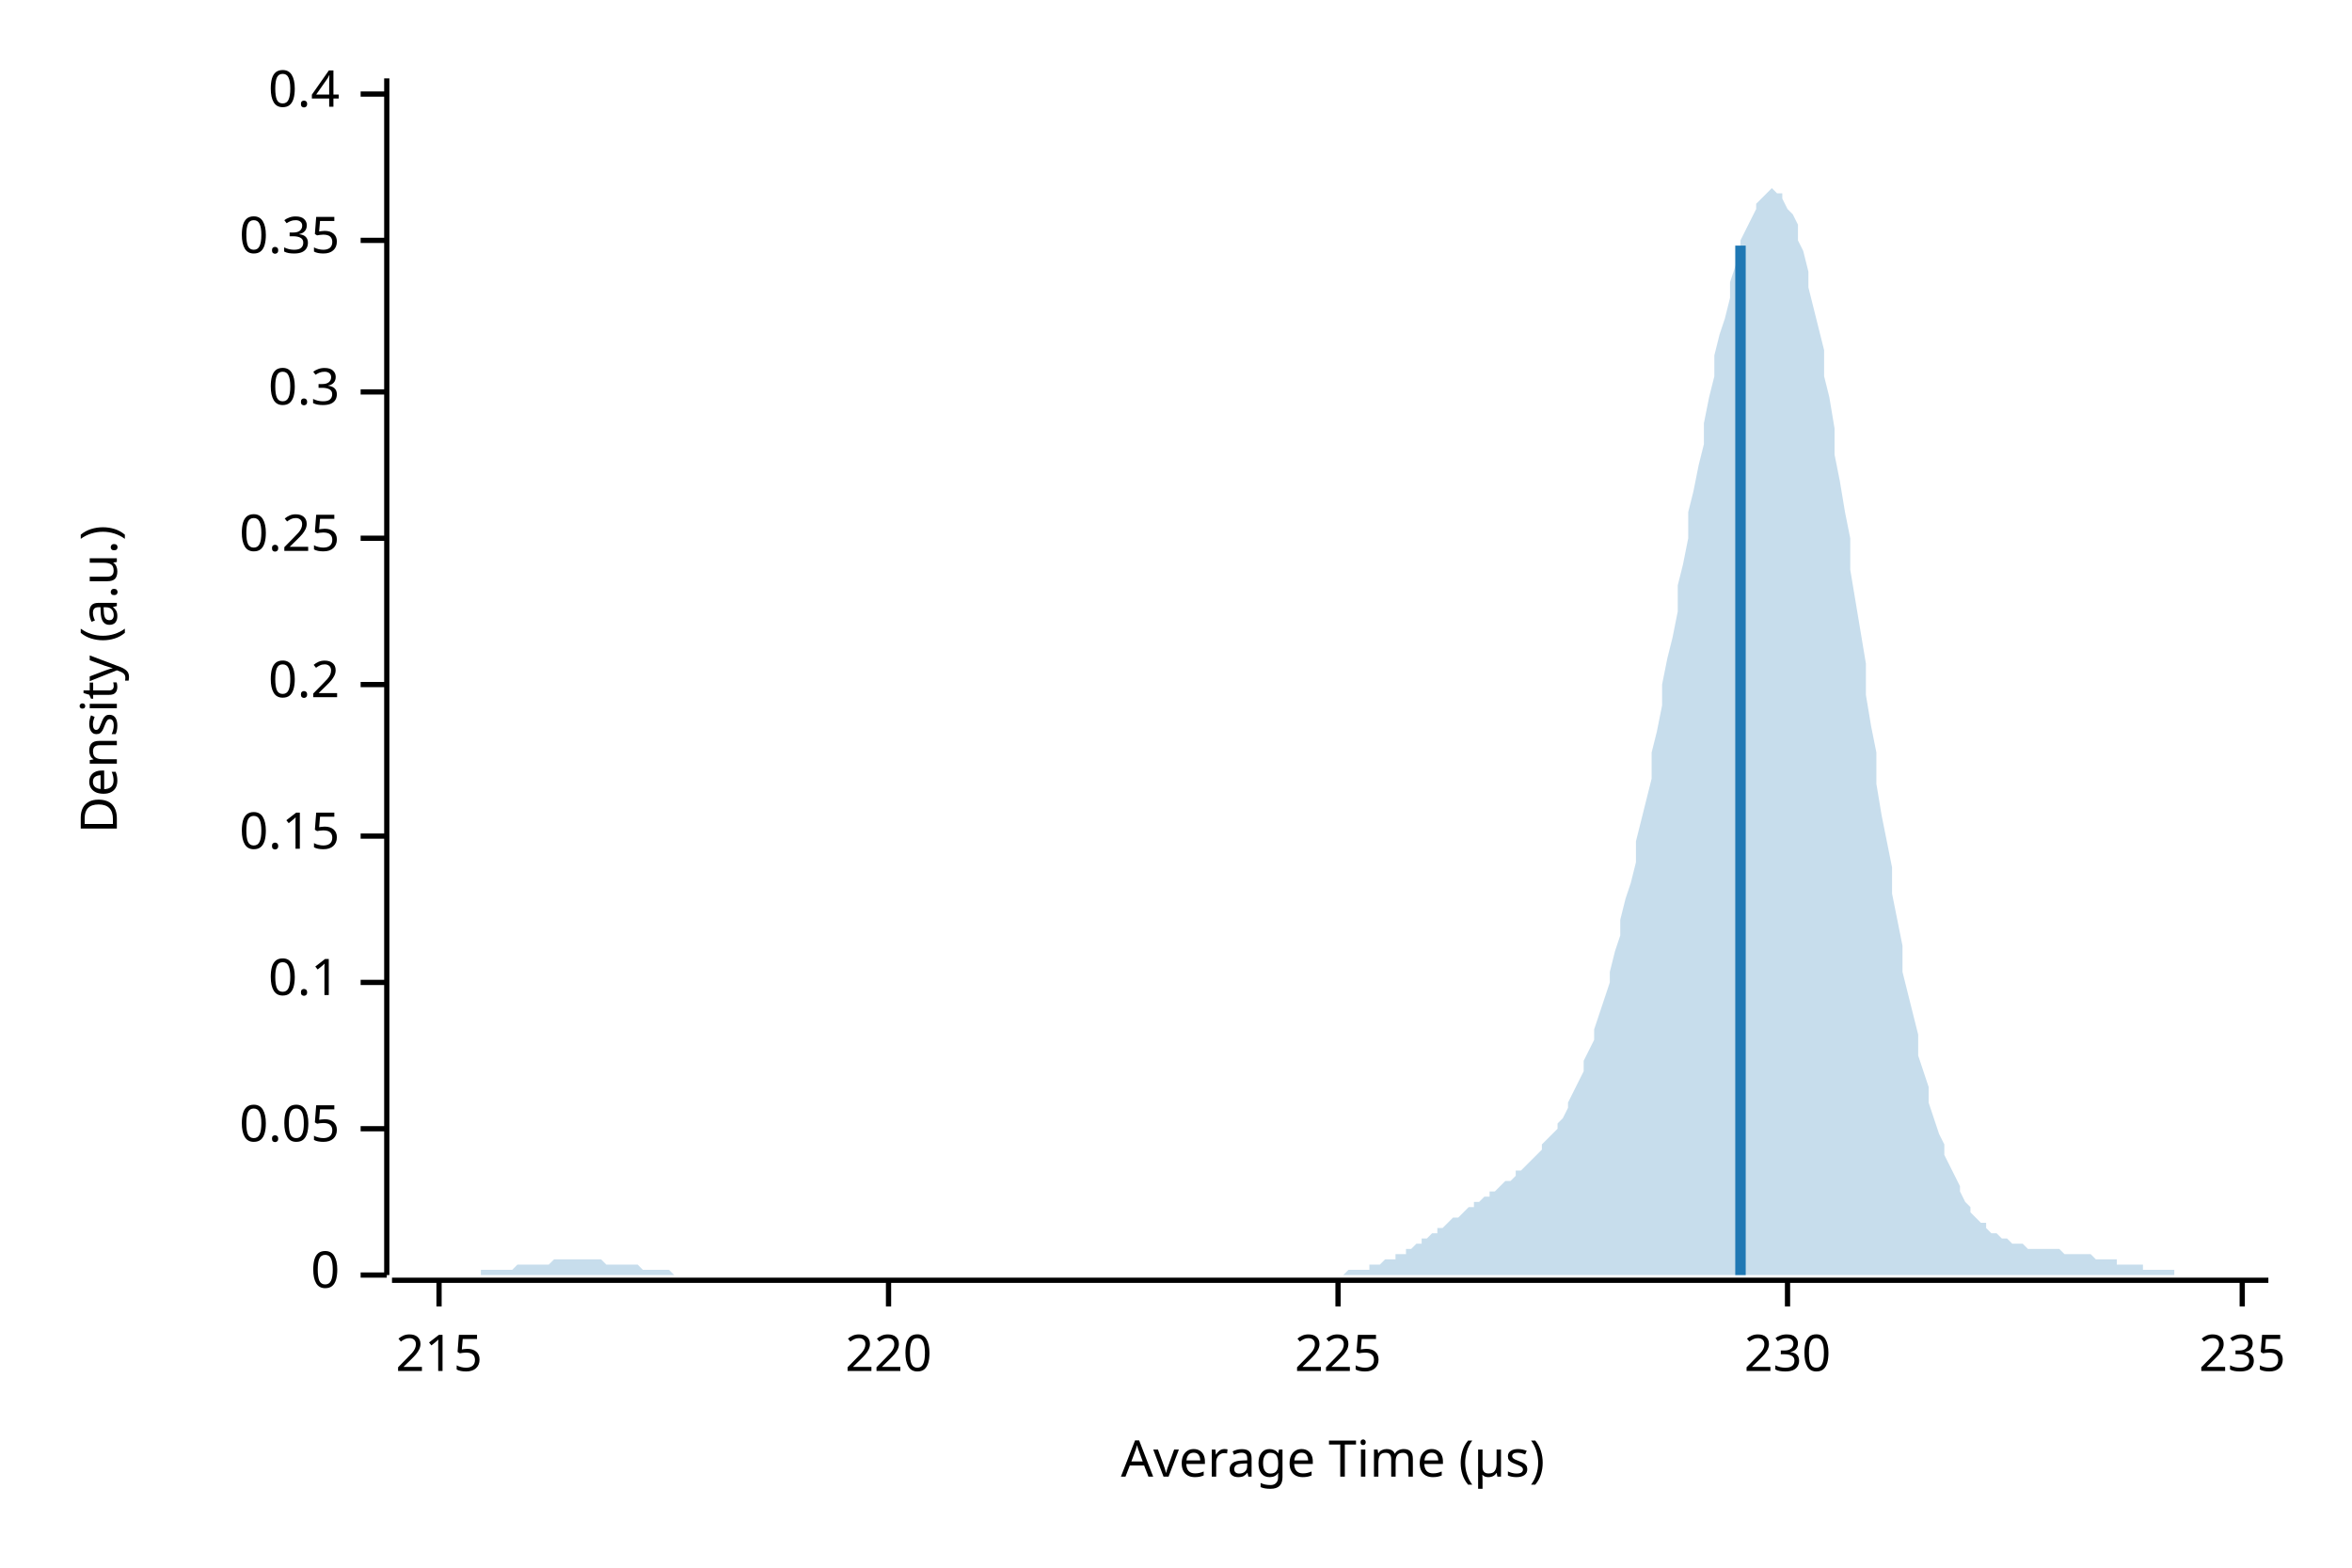
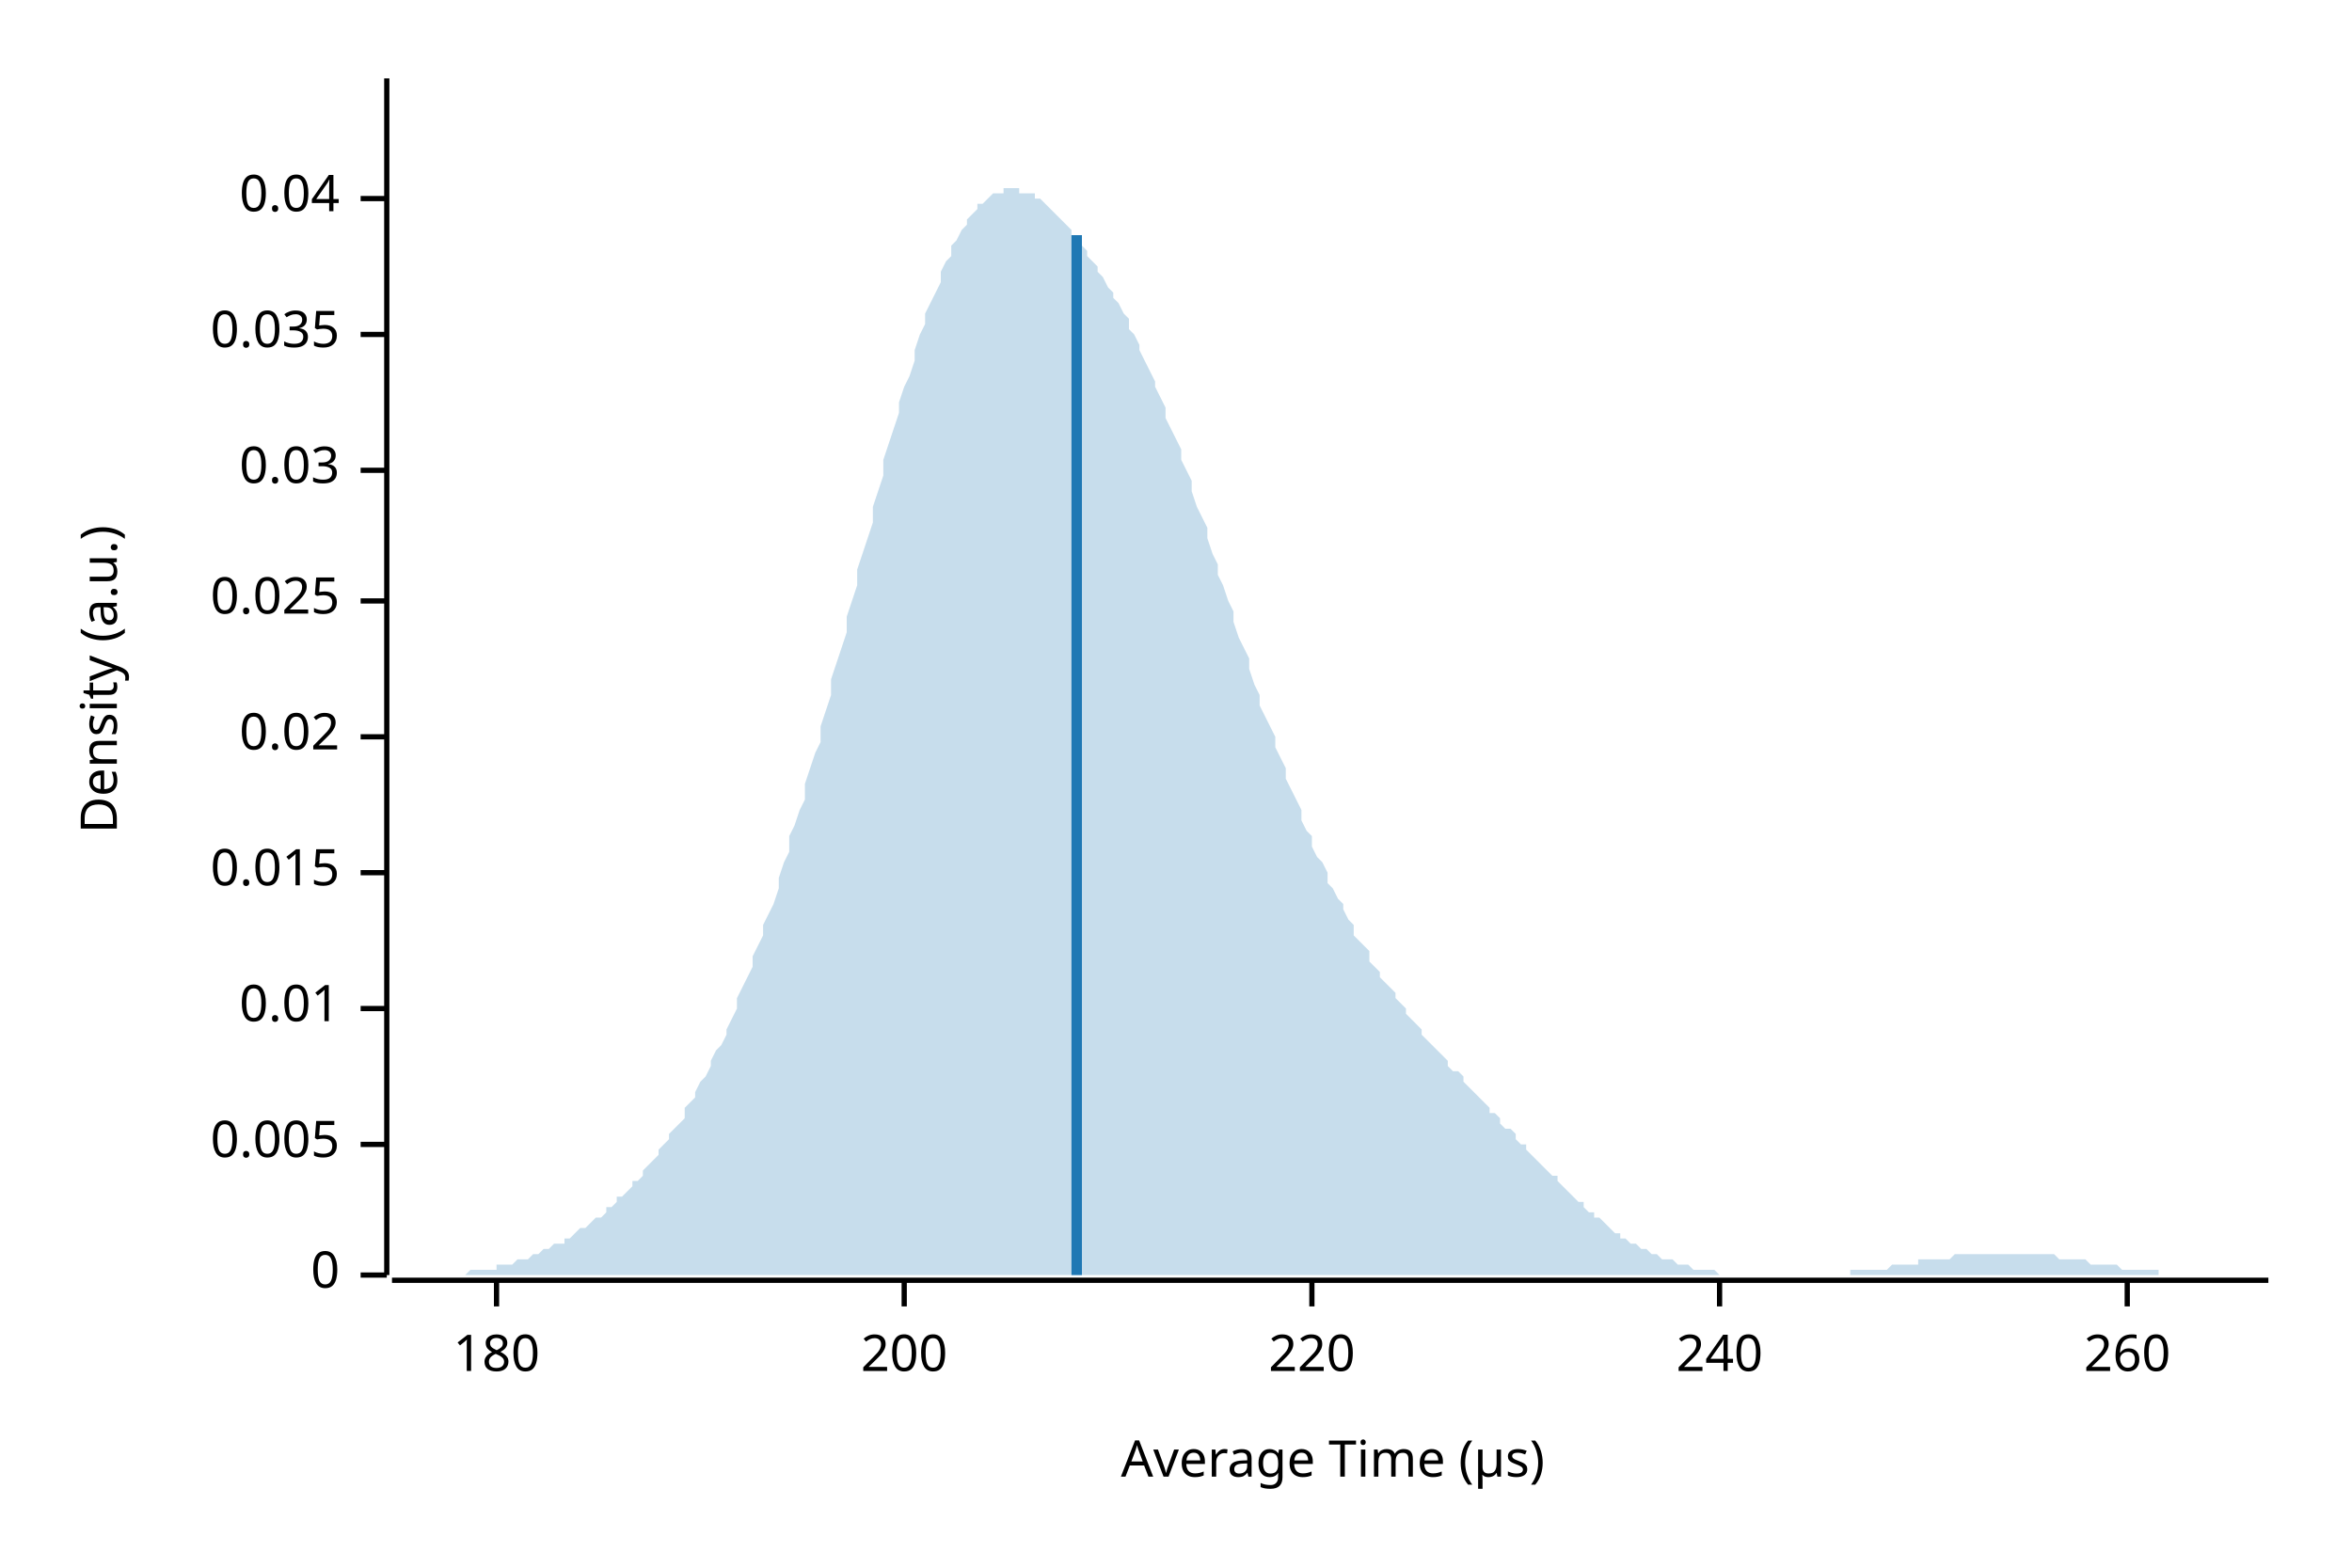
<svg xmlns="http://www.w3.org/2000/svg" width="450" height="300" viewBox="0 0 450 300">
  <text x="15" y="130" dy="0.76em" text-anchor="middle" font-family="sans-serif" font-size="9.677" opacity="1" fill="#000000" transform="rotate(270, 15, 130)">
Density (a.u.)
</text>
  <text x="255" y="285" dy="-0.5ex" text-anchor="middle" font-family="sans-serif" font-size="9.677" opacity="1" fill="#000000">
Average Time (µs)
</text>
  <polyline fill="none" opacity="1" stroke="#000000" stroke-width="1" points="74,15 74,244 " />
  <text x="65" y="244" dy="0.5ex" text-anchor="end" font-family="sans-serif" font-size="9.677" opacity="1" fill="#000000">
0
</text>
  <polyline fill="none" opacity="1" stroke="#000000" stroke-width="1" points="69,244 74,244 " />
-   <text x="65" y="216" dy="0.5ex" text-anchor="end" font-family="sans-serif" font-size="9.677" opacity="1" fill="#000000">
- 0.05
+   <text x="65" y="219" dy="0.5ex" text-anchor="end" font-family="sans-serif" font-size="9.677" opacity="1" fill="#000000">
+ 0.005
</text>
-   <polyline fill="none" opacity="1" stroke="#000000" stroke-width="1" points="69,216 74,216 " />
-   <text x="65" y="188" dy="0.5ex" text-anchor="end" font-family="sans-serif" font-size="9.677" opacity="1" fill="#000000">
- 0.1
+   <polyline fill="none" opacity="1" stroke="#000000" stroke-width="1" points="69,219 74,219 " />
+   <text x="65" y="193" dy="0.5ex" text-anchor="end" font-family="sans-serif" font-size="9.677" opacity="1" fill="#000000">
+ 0.01
</text>
-   <polyline fill="none" opacity="1" stroke="#000000" stroke-width="1" points="69,188 74,188 " />
-   <text x="65" y="160" dy="0.5ex" text-anchor="end" font-family="sans-serif" font-size="9.677" opacity="1" fill="#000000">
- 0.15
+   <polyline fill="none" opacity="1" stroke="#000000" stroke-width="1" points="69,193 74,193 " />
+   <text x="65" y="167" dy="0.5ex" text-anchor="end" font-family="sans-serif" font-size="9.677" opacity="1" fill="#000000">
+ 0.015
</text>
-   <polyline fill="none" opacity="1" stroke="#000000" stroke-width="1" points="69,160 74,160 " />
-   <text x="65" y="131" dy="0.5ex" text-anchor="end" font-family="sans-serif" font-size="9.677" opacity="1" fill="#000000">
- 0.2
+   <polyline fill="none" opacity="1" stroke="#000000" stroke-width="1" points="69,167 74,167 " />
+   <text x="65" y="141" dy="0.5ex" text-anchor="end" font-family="sans-serif" font-size="9.677" opacity="1" fill="#000000">
+ 0.02
</text>
-   <polyline fill="none" opacity="1" stroke="#000000" stroke-width="1" points="69,131 74,131 " />
-   <text x="65" y="103" dy="0.5ex" text-anchor="end" font-family="sans-serif" font-size="9.677" opacity="1" fill="#000000">
- 0.25
+   <polyline fill="none" opacity="1" stroke="#000000" stroke-width="1" points="69,141 74,141 " />
+   <text x="65" y="115" dy="0.5ex" text-anchor="end" font-family="sans-serif" font-size="9.677" opacity="1" fill="#000000">
+ 0.025
</text>
-   <polyline fill="none" opacity="1" stroke="#000000" stroke-width="1" points="69,103 74,103 " />
-   <text x="65" y="75" dy="0.5ex" text-anchor="end" font-family="sans-serif" font-size="9.677" opacity="1" fill="#000000">
- 0.3
+   <polyline fill="none" opacity="1" stroke="#000000" stroke-width="1" points="69,115 74,115 " />
+   <text x="65" y="90" dy="0.5ex" text-anchor="end" font-family="sans-serif" font-size="9.677" opacity="1" fill="#000000">
+ 0.03
</text>
-   <polyline fill="none" opacity="1" stroke="#000000" stroke-width="1" points="69,75 74,75 " />
-   <text x="65" y="46" dy="0.5ex" text-anchor="end" font-family="sans-serif" font-size="9.677" opacity="1" fill="#000000">
- 0.35
+   <polyline fill="none" opacity="1" stroke="#000000" stroke-width="1" points="69,90 74,90 " />
+   <text x="65" y="64" dy="0.5ex" text-anchor="end" font-family="sans-serif" font-size="9.677" opacity="1" fill="#000000">
+ 0.035
</text>
-   <polyline fill="none" opacity="1" stroke="#000000" stroke-width="1" points="69,46 74,46 " />
-   <text x="65" y="18" dy="0.5ex" text-anchor="end" font-family="sans-serif" font-size="9.677" opacity="1" fill="#000000">
- 0.4
+   <polyline fill="none" opacity="1" stroke="#000000" stroke-width="1" points="69,64 74,64 " />
+   <text x="65" y="38" dy="0.5ex" text-anchor="end" font-family="sans-serif" font-size="9.677" opacity="1" fill="#000000">
+ 0.04
</text>
-   <polyline fill="none" opacity="1" stroke="#000000" stroke-width="1" points="69,18 74,18 " />
+   <polyline fill="none" opacity="1" stroke="#000000" stroke-width="1" points="69,38 74,38 " />
  <polyline fill="none" opacity="1" stroke="#000000" stroke-width="1" points="75,245 434,245 " />
-   <text x="84" y="255" dy="0.76em" text-anchor="middle" font-family="sans-serif" font-size="9.677" opacity="1" fill="#000000">
- 215
+   <text x="95" y="255" dy="0.76em" text-anchor="middle" font-family="sans-serif" font-size="9.677" opacity="1" fill="#000000">
+ 180
</text>
-   <polyline fill="none" opacity="1" stroke="#000000" stroke-width="1" points="84,245 84,250 " />
-   <text x="170" y="255" dy="0.76em" text-anchor="middle" font-family="sans-serif" font-size="9.677" opacity="1" fill="#000000">
+   <polyline fill="none" opacity="1" stroke="#000000" stroke-width="1" points="95,245 95,250 " />
+   <text x="173" y="255" dy="0.76em" text-anchor="middle" font-family="sans-serif" font-size="9.677" opacity="1" fill="#000000">
+ 200
+ </text>
+   <polyline fill="none" opacity="1" stroke="#000000" stroke-width="1" points="173,245 173,250 " />
+   <text x="251" y="255" dy="0.76em" text-anchor="middle" font-family="sans-serif" font-size="9.677" opacity="1" fill="#000000">
220
</text>
-   <polyline fill="none" opacity="1" stroke="#000000" stroke-width="1" points="170,245 170,250 " />
-   <text x="256" y="255" dy="0.76em" text-anchor="middle" font-family="sans-serif" font-size="9.677" opacity="1" fill="#000000">
- 225
+   <polyline fill="none" opacity="1" stroke="#000000" stroke-width="1" points="251,245 251,250 " />
+   <text x="329" y="255" dy="0.76em" text-anchor="middle" font-family="sans-serif" font-size="9.677" opacity="1" fill="#000000">
+ 240
</text>
-   <polyline fill="none" opacity="1" stroke="#000000" stroke-width="1" points="256,245 256,250 " />
-   <text x="342" y="255" dy="0.76em" text-anchor="middle" font-family="sans-serif" font-size="9.677" opacity="1" fill="#000000">
- 230
+   <polyline fill="none" opacity="1" stroke="#000000" stroke-width="1" points="329,245 329,250 " />
+   <text x="407" y="255" dy="0.76em" text-anchor="middle" font-family="sans-serif" font-size="9.677" opacity="1" fill="#000000">
+ 260
</text>
-   <polyline fill="none" opacity="1" stroke="#000000" stroke-width="1" points="342,245 342,250 " />
-   <text x="429" y="255" dy="0.76em" text-anchor="middle" font-family="sans-serif" font-size="9.677" opacity="1" fill="#000000">
- 235
- </text>
-   <polyline fill="none" opacity="1" stroke="#000000" stroke-width="1" points="429,245 429,250 " />
-   <polygon opacity="0.25" fill="#1F78B4" points="75,244 75,244 76,244 77,244 77,244 78,244 79,244 80,244 80,244 81,244 82,244 82,244 83,244 84,244 85,244 85,244 86,244 87,244 87,244 88,244 89,244 90,244 90,244 91,244 92,244 92,243 93,243 94,243 95,243 95,243 96,243 97,243 98,243 98,243 99,242 100,242 100,242 101,242 102,242 103,242 103,242 104,242 105,242 105,242 106,241 107,241 108,241 108,241 109,241 110,241 110,241 111,241 112,241 113,241 113,241 114,241 115,241 116,242 116,242 117,242 118,242 118,242 119,242 120,242 121,242 121,242 122,242 123,243 123,243 124,243 125,243 126,243 126,243 127,243 128,243 128,243 129,244 130,244 131,244 131,244 132,244 133,244 133,244 134,244 135,244 136,244 136,244 137,244 138,244 139,244 139,244 140,244 141,244 141,244 142,244 143,244 144,244 144,244 145,244 146,244 146,244 147,244 148,244 149,244 149,244 150,244 151,244 151,244 152,244 153,244 154,244 154,244 155,244 156,244 157,244 157,244 158,244 159,244 159,244 160,244 161,244 162,244 162,244 163,244 164,244 164,244 165,244 166,244 167,244 167,244 168,244 169,244 169,244 170,244 171,244 172,244 172,244 173,244 174,244 175,244 175,244 176,244 177,244 177,244 178,244 179,244 180,244 180,244 181,244 182,244 182,244 183,244 184,244 185,244 185,244 186,244 187,244 187,244 188,244 189,244 190,244 190,244 191,244 192,244 192,244 193,244 194,244 195,244 195,244 196,244 197,244 198,244 198,244 199,244 200,244 200,244 201,244 202,244 203,244 203,244 204,244 205,244 205,244 206,244 207,244 208,244 208,244 209,244 210,244 210,244 211,244 212,244 213,244 213,244 214,244 215,244 216,244 216,244 217,244 218,244 218,244 219,244 220,244 221,244 221,244 222,244 223,244 223,244 224,244 225,244 226,244 226,244 227,244 228,244 228,244 229,244 230,244 231,244 231,244 232,244 233,244 233,244 234,244 235,244 236,244 236,244 237,244 238,244 239,244 239,244 240,244 241,244 241,244 242,244 243,244 244,244 244,244 245,244 246,244 246,244 247,244 248,244 249,244 249,244 250,244 251,244 251,244 252,244 253,244 254,244 254,244 255,244 256,244 257,244 257,244 258,243 259,243 259,243 260,243 261,243 262,243 262,242 263,242 264,242 264,242 265,241 266,241 267,241 267,240 268,240 269,240 269,239 270,239 271,238 272,238 272,237 273,237 274,236 275,236 275,235 276,235 277,234 277,234 278,233 279,233 280,232 280,232 281,231 282,231 282,230 283,230 284,229 285,229 285,228 286,228 287,227 287,227 288,226 289,226 290,225 290,224 291,224 292,223 292,223 293,222 294,221 295,220 295,219 296,218 297,217 298,216 298,215 299,214 300,212 300,211 301,209 302,207 303,205 303,203 304,201 305,199 305,197 306,194 307,191 308,188 308,186 309,182 310,179 310,176 311,172 312,169 313,165 313,161 314,157 315,153 316,149 316,144 317,140 318,135 318,131 319,126 320,122 321,117 321,112 322,108 323,103 323,98 324,94 325,89 326,85 326,81 327,76 328,72 328,68 329,64 330,61 331,57 331,54 332,51 333,48 333,46 334,44 335,42 336,40 336,39 337,38 338,37 339,36 339,36 340,37 341,37 341,38 342,40 343,41 344,43 344,46 345,48 346,52 346,55 347,59 348,63 349,67 349,72 350,76 351,82 351,87 352,92 353,98 354,103 354,109 355,115 356,121 357,127 357,133 358,139 359,144 359,150 360,156 361,161 362,166 362,171 363,176 364,181 364,186 365,190 366,194 367,198 367,202 368,205 369,208 369,211 370,214 371,217 372,219 372,221 373,223 374,225 375,227 375,228 376,230 377,231 377,232 378,233 379,234 380,234 380,235 381,236 382,236 382,236 383,237 384,237 385,238 385,238 386,238 387,238 387,238 388,239 389,239 390,239 390,239 391,239 392,239 392,239 393,239 394,239 395,240 395,240 396,240 397,240 398,240 398,240 399,240 400,240 400,240 401,241 402,241 403,241 403,241 404,241 405,241 405,242 406,242 407,242 408,242 408,242 409,242 410,242 410,243 411,243 412,243 413,243 413,243 414,243 415,243 416,243 416,244 417,244 418,244 418,244 419,244 420,244 421,244 421,244 422,244 423,244 423,244 424,244 425,244 426,244 426,244 427,244 428,244 428,244 429,244 430,244 431,244 431,244 432,244 433,244 434,244 434,244 75,244 " />
-   <polyline fill="none" opacity="1" stroke="#1F78B4" stroke-width="2" points="333,244 333,47 " />
+   <polyline fill="none" opacity="1" stroke="#000000" stroke-width="1" points="407,245 407,250 " />
+   <polygon opacity="0.25" fill="#1F78B4" points="75,244 75,244 76,244 77,244 77,244 78,244 79,244 80,244 80,244 81,244 82,244 82,244 83,244 84,244 85,244 85,244 86,244 87,244 87,244 88,244 89,244 90,243 90,243 91,243 92,243 92,243 93,243 94,243 95,243 95,242 96,242 97,242 98,242 98,242 99,241 100,241 100,241 101,241 102,240 103,240 103,240 104,239 105,239 105,239 106,238 107,238 108,238 108,237 109,237 110,236 110,236 111,235 112,235 113,234 113,234 114,233 115,233 116,232 116,231 117,231 118,230 118,229 119,229 120,228 121,227 121,226 122,226 123,225 123,224 124,223 125,222 126,221 126,220 127,219 128,218 128,217 129,216 130,215 131,214 131,212 132,211 133,210 133,209 134,207 135,206 136,204 136,203 137,201 138,200 139,198 139,197 140,195 141,193 141,191 142,189 143,187 144,185 144,183 145,181 146,179 146,177 147,175 148,173 149,170 149,168 150,165 151,163 151,160 152,158 153,155 154,153 154,150 155,147 156,144 157,142 157,139 158,136 159,133 159,130 160,127 161,124 162,121 162,118 163,115 164,112 164,109 165,106 166,103 167,100 167,97 168,94 169,91 169,88 170,85 171,82 172,79 172,77 173,74 174,72 175,69 175,67 176,64 177,62 177,60 178,58 179,56 180,54 180,52 181,50 182,49 182,47 183,46 184,44 185,43 185,42 186,41 187,40 187,39 188,39 189,38 190,37 190,37 191,37 192,37 192,36 193,36 194,36 195,36 195,37 196,37 197,37 198,37 198,38 199,38 200,39 200,39 201,40 202,41 203,42 203,42 204,43 205,44 205,45 206,46 207,47 208,48 208,49 209,50 210,51 210,52 211,53 212,55 213,56 213,57 214,58 215,60 216,61 216,63 217,64 218,66 218,67 219,69 220,71 221,73 221,74 222,76 223,78 223,80 224,82 225,84 226,86 226,88 227,90 228,92 228,94 229,97 230,99 231,101 231,103 232,106 233,108 233,110 234,112 235,115 236,117 236,119 237,122 238,124 239,126 239,128 240,131 241,133 241,135 242,137 243,139 244,141 244,143 245,145 246,147 246,149 247,151 248,153 249,155 249,157 250,159 251,160 251,162 252,164 253,165 254,167 254,169 255,170 256,172 257,173 257,174 258,176 259,177 259,179 260,180 261,181 262,182 262,184 263,185 264,186 264,187 265,188 266,189 267,190 267,191 268,192 269,193 269,194 270,195 271,196 272,197 272,198 273,199 274,200 275,201 275,201 276,202 277,203 277,204 278,205 279,205 280,206 280,207 281,208 282,209 282,209 283,210 284,211 285,212 285,213 286,213 287,214 287,215 288,216 289,216 290,217 290,218 291,219 292,219 292,220 293,221 294,222 295,223 295,223 296,224 297,225 298,225 298,226 299,227 300,228 300,228 301,229 302,230 303,230 303,231 304,232 305,232 305,233 306,233 307,234 308,235 308,235 309,236 310,236 310,237 311,237 312,238 313,238 313,238 314,239 315,239 316,240 316,240 317,240 318,241 318,241 319,241 320,241 321,242 321,242 322,242 323,242 323,242 324,243 325,243 326,243 326,243 327,243 328,243 328,243 329,244 330,244 331,244 331,244 332,244 333,244 333,244 334,244 335,244 336,244 336,244 337,244 338,244 339,244 339,244 340,244 341,244 341,244 342,244 343,244 344,244 344,244 345,244 346,244 346,244 347,244 348,244 349,244 349,244 350,244 351,244 351,244 352,244 353,244 354,244 354,243 355,243 356,243 357,243 357,243 358,243 359,243 359,243 360,243 361,243 362,242 362,242 363,242 364,242 364,242 365,242 366,242 367,242 367,241 368,241 369,241 369,241 370,241 371,241 372,241 372,241 373,241 374,240 375,240 375,240 376,240 377,240 377,240 378,240 379,240 380,240 380,240 381,240 382,240 382,240 383,240 384,240 385,240 385,240 386,240 387,240 387,240 388,240 389,240 390,240 390,240 391,240 392,240 392,240 393,240 394,241 395,241 395,241 396,241 397,241 398,241 398,241 399,241 400,242 400,242 401,242 402,242 403,242 403,242 404,242 405,242 405,242 406,243 407,243 408,243 408,243 409,243 410,243 410,243 411,243 412,243 413,243 413,244 414,244 415,244 416,244 416,244 417,244 418,244 418,244 419,244 420,244 421,244 421,244 422,244 423,244 423,244 424,244 425,244 426,244 426,244 427,244 428,244 428,244 429,244 430,244 431,244 431,244 432,244 433,244 434,244 434,244 75,244 " />
+   <polyline fill="none" opacity="1" stroke="#1F78B4" stroke-width="2" points="206,244 206,45 " />
</svg>
